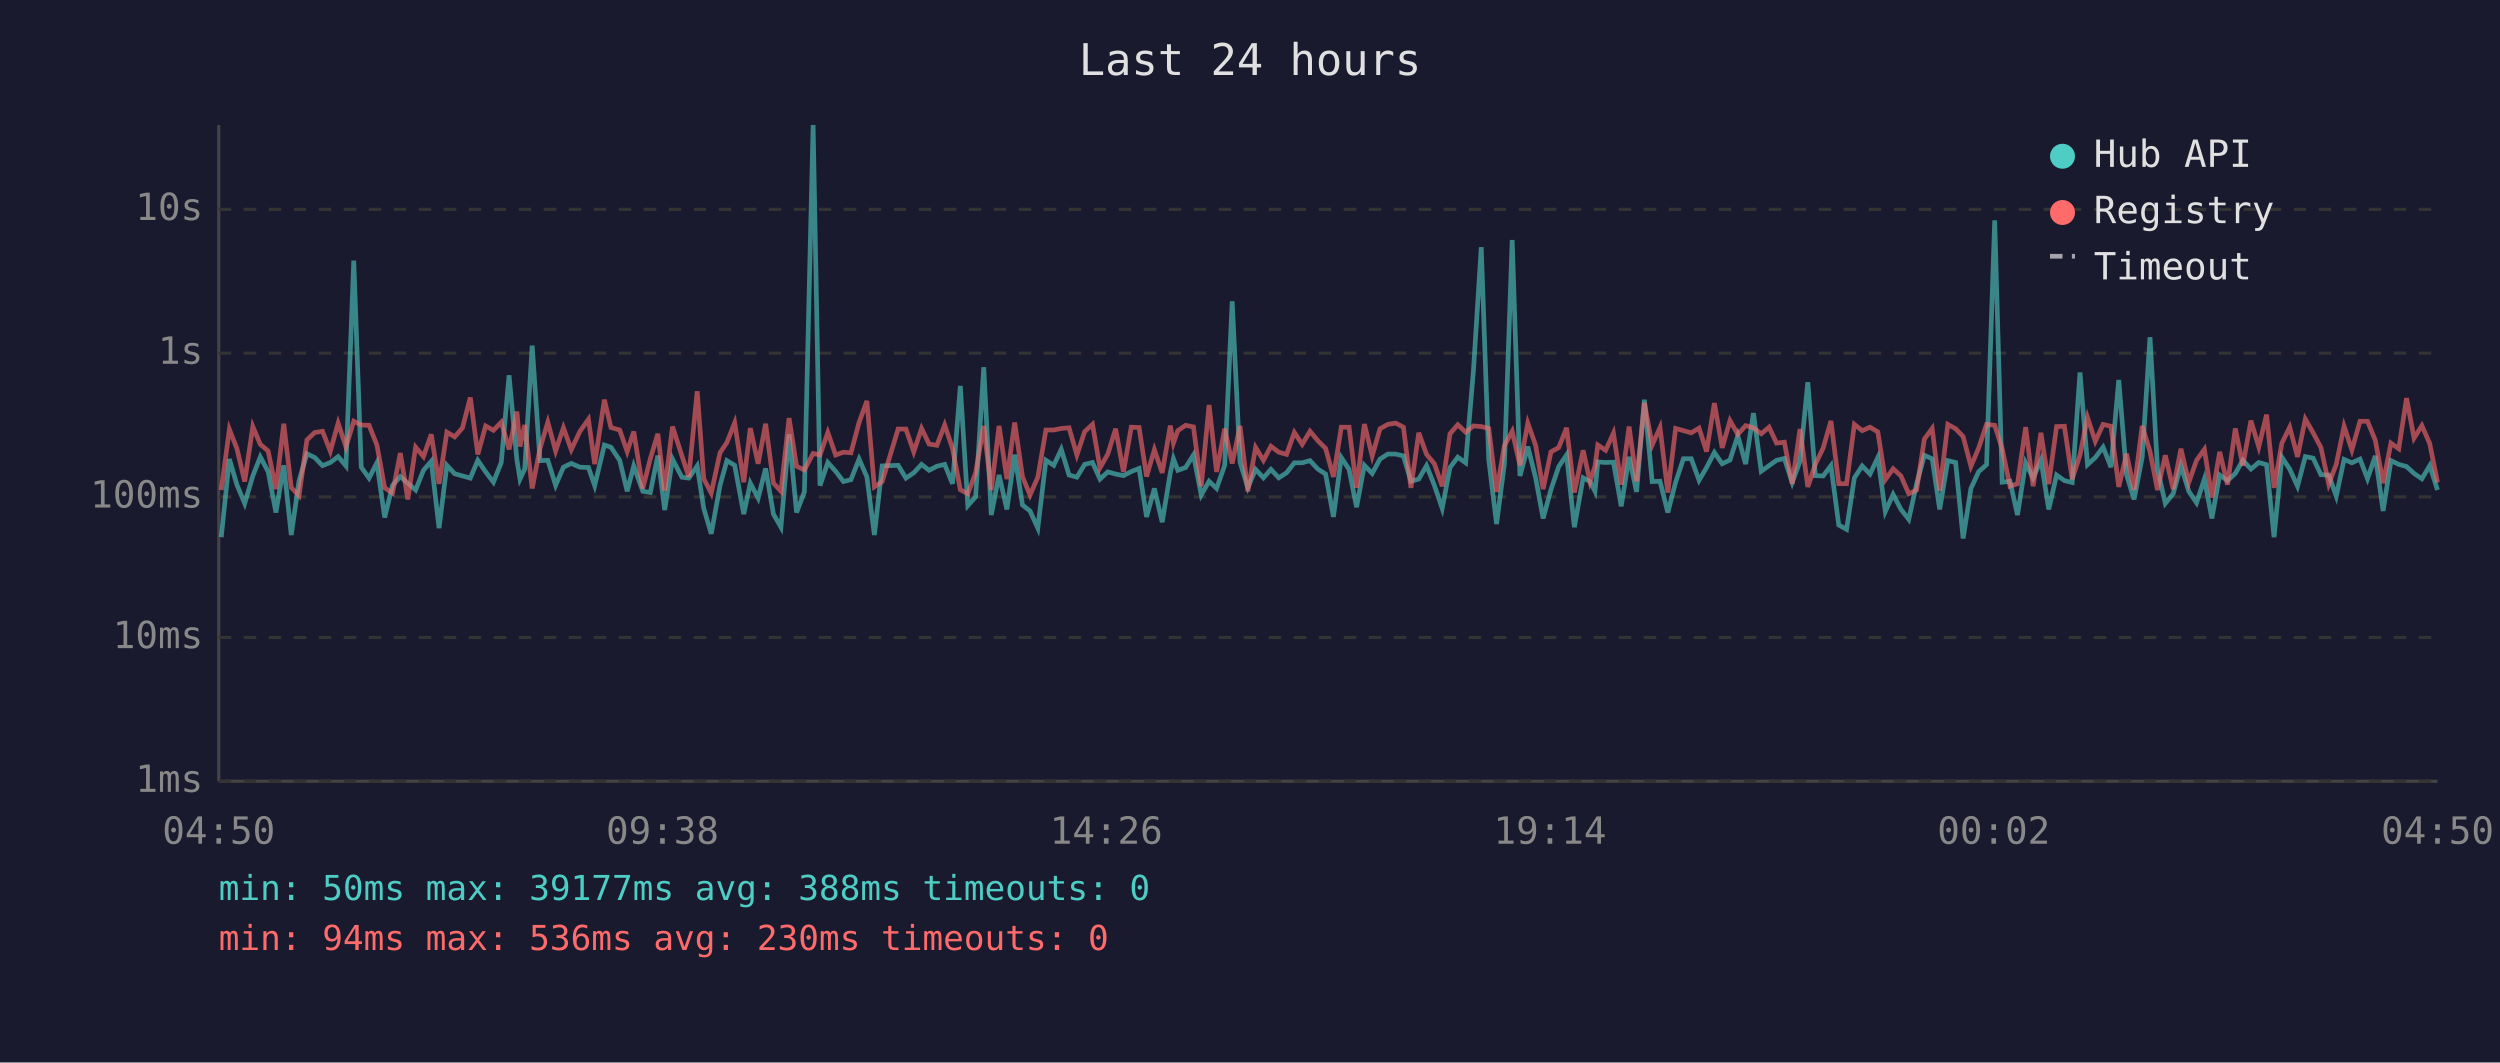
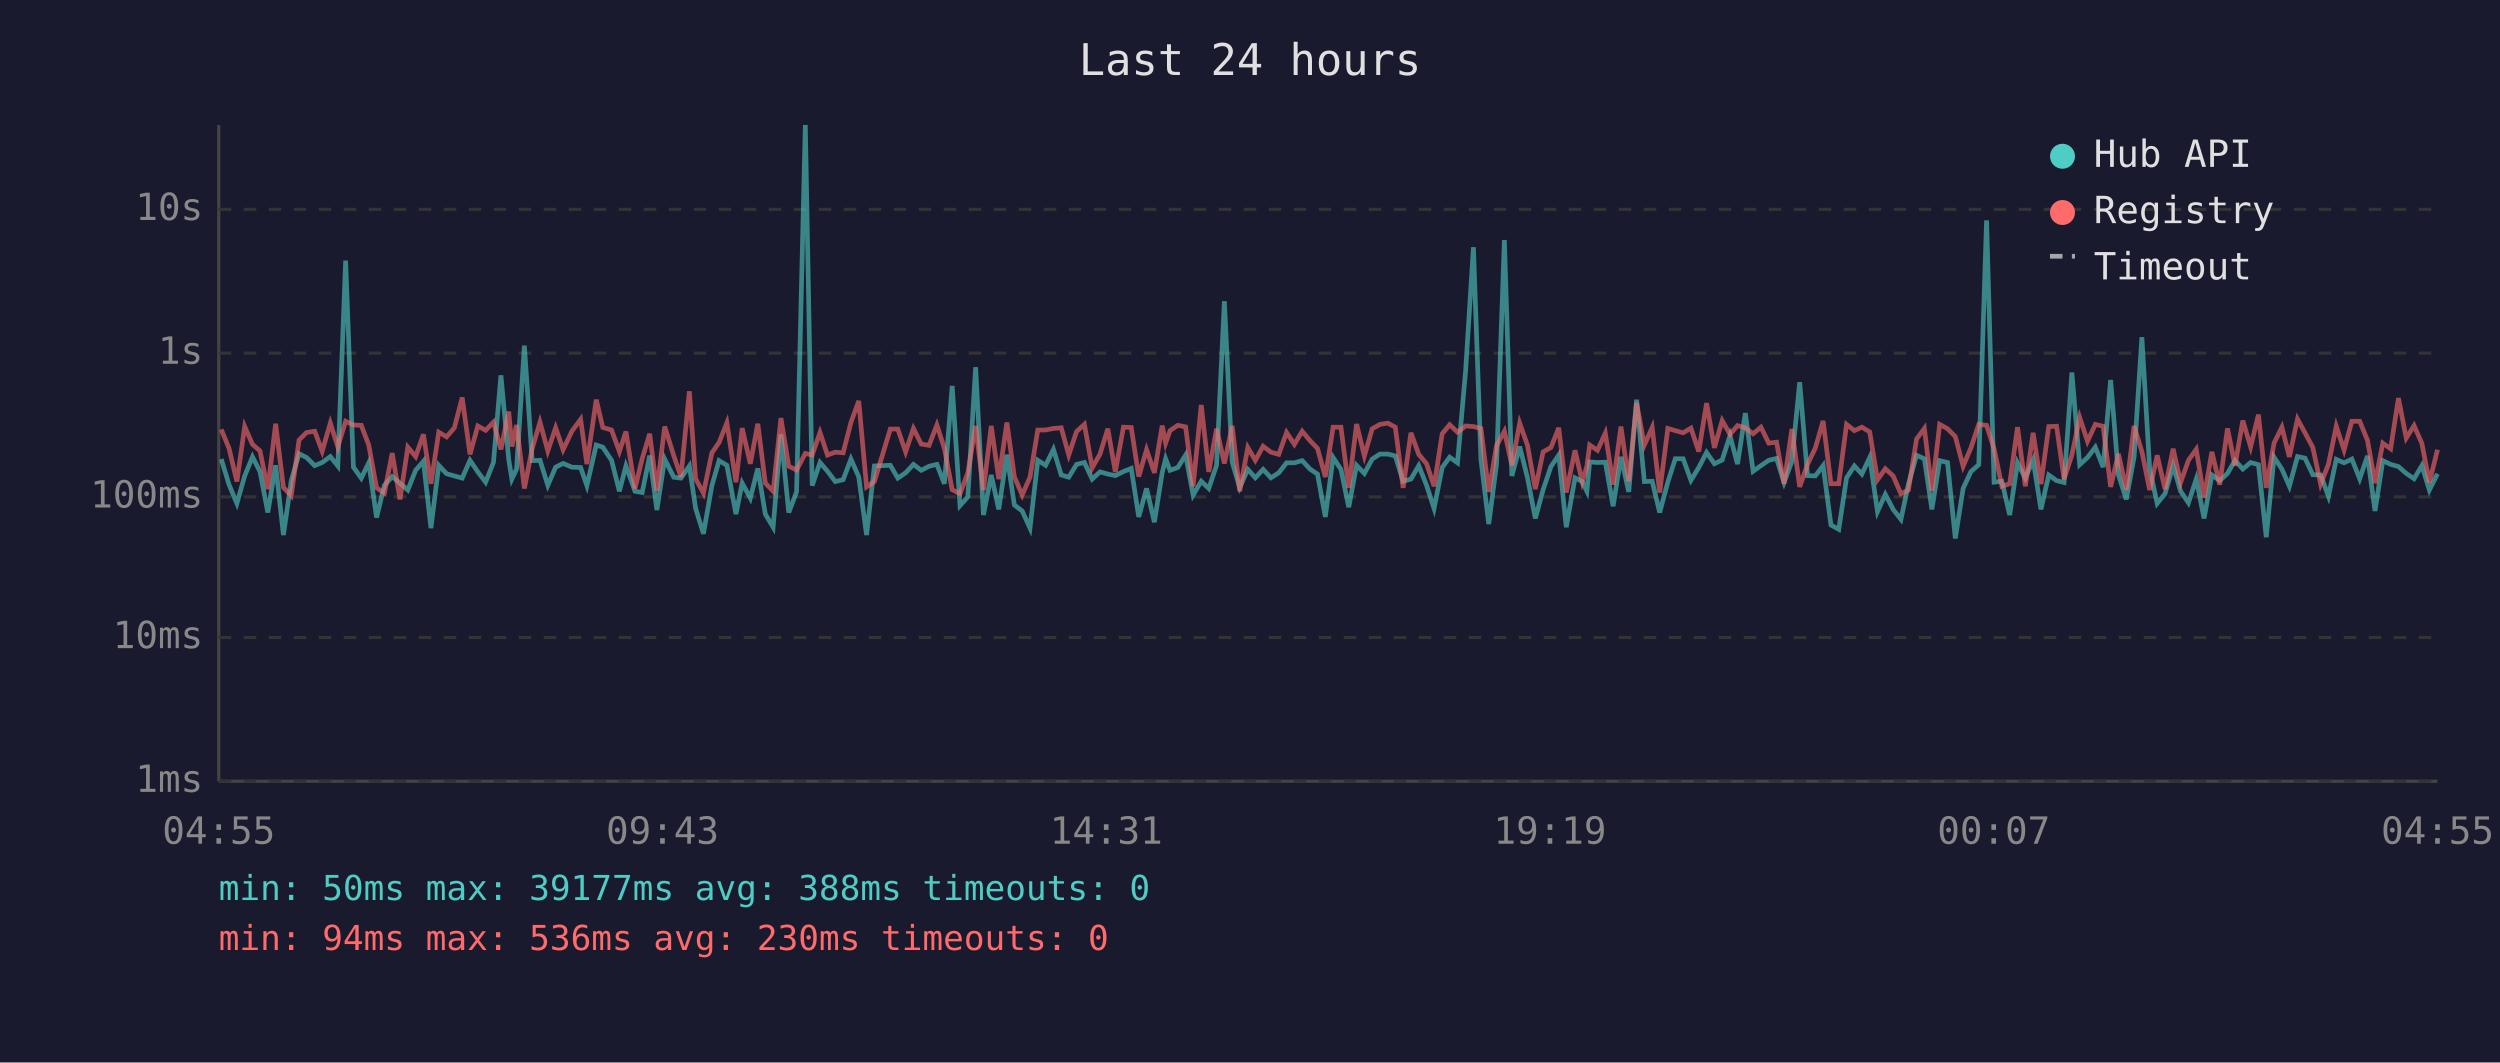
<svg xmlns="http://www.w3.org/2000/svg" viewBox="0 0 800 340" font-family="monospace" font-size="12">
  <rect width="800" height="340" fill="#1a1a2e" />
  <text x="400" y="24" fill="#e0e0e0" font-size="14" text-anchor="middle">Last 24 hours</text>
  <line x1="70" y1="40" x2="70" y2="250" stroke="#444" stroke-width="1" />
  <line x1="70" y1="250" x2="780" y2="250" stroke="#444" stroke-width="1" />
  <line x1="70" y1="250" x2="780" y2="250" stroke="#333" stroke-width="1" stroke-dasharray="4" />
  <text x="65" y="250" fill="#888" text-anchor="end" dominant-baseline="middle">1ms</text>
  <line x1="70" y1="204" x2="780" y2="204" stroke="#333" stroke-width="1" stroke-dasharray="4" />
  <text x="65" y="204" fill="#888" text-anchor="end" dominant-baseline="middle">10ms</text>
  <line x1="70" y1="159" x2="780" y2="159" stroke="#333" stroke-width="1" stroke-dasharray="4" />
  <text x="65" y="159" fill="#888" text-anchor="end" dominant-baseline="middle">100ms</text>
  <line x1="70" y1="113" x2="780" y2="113" stroke="#333" stroke-width="1" stroke-dasharray="4" />
  <text x="65" y="113" fill="#888" text-anchor="end" dominant-baseline="middle">1s</text>
  <line x1="70" y1="67" x2="780" y2="67" stroke="#333" stroke-width="1" stroke-dasharray="4" />
  <text x="65" y="67" fill="#888" text-anchor="end" dominant-baseline="middle">10s</text>
-   <text x="70" y="270" fill="#888" text-anchor="middle">04:50</text>
-   <text x="212" y="270" fill="#888" text-anchor="middle">09:38</text>
-   <text x="354" y="270" fill="#888" text-anchor="middle">14:26</text>
-   <text x="496" y="270" fill="#888" text-anchor="middle">19:14</text>
-   <text x="638" y="270" fill="#888" text-anchor="middle">00:02</text>
-   <text x="780" y="270" fill="#888" text-anchor="middle">04:50</text>
-   <polyline points="70.8,171.9 73.4,146.9 75.8,155.1 78.3,161.1 80.9,152.3 83.3,146.2 85.8,150.9 88.3,164.0 90.8,148.9 93.2,171.2 95.7,153.8 98.2,145.2 100.7,146.4 103.2,149.0 105.7,148.0 108.2,146.1 110.7,149.1 113.2,83.4 115.6,149.5 118.1,153.0 120.6,148.1 123.1,165.6 125.6,155.3 128.1,152.5 130.5,154.6 133.0,156.8 135.5,150.5 138.0,147.6 140.5,169.0 143.0,148.9 145.5,151.6 148.0,152.3 150.5,153.0 152.9,147.3 155.4,151.0 157.9,154.3 160.4,148.0 162.9,120.1 165.4,147.1 166.4,153.3 167.9,150.1 170.3,110.6 172.8,147.4 175.3,147.3 177.8,155.3 180.3,149.5 182.8,148.3 185.6,149.5 188.3,149.6 190.3,155.4 193.4,142.4 195.5,143.1 198.3,147.3 200.7,157.2 202.8,149.1 205.7,157.2 208.1,157.6 210.5,145.8 212.7,163.2 215.2,146.9 218.2,152.7 220.4,153.0 223.1,149.1 225.2,162.7 227.6,170.8 230.4,155.4 232.6,147.4 235.1,148.9 238.0,164.5 240.1,154.6 242.6,159.4 245.0,149.9 247.5,164.5 249.9,168.7 252.5,139.0 254.9,164.0 257.4,157.4 260.2,40.0 262.4,155.4 264.9,148.0 267.4,150.8 269.9,154.1 272.3,153.5 274.9,146.9 277.4,152.6 279.8,171.2 282.3,149.1 287.4,148.9 289.9,153.0 292.4,151.3 294.9,148.6 297.3,150.5 299.8,149.2 302.3,148.6 304.8,154.8 307.3,123.5 309.7,161.8 312.2,159.0 314.8,117.5 317.2,164.8 319.7,152.0 322.2,163.0 324.7,145.5 327.2,161.6 329.6,163.5 332.1,169.0 334.7,147.3 337.2,148.9 339.6,143.8 342.1,152.0 344.6,152.7 347.1,148.6 349.6,148.0 352.0,153.3 354.5,151.0 357.0,151.7 359.5,152.2 362.0,150.9 364.5,149.9 366.9,165.4 369.4,156.3 371.9,167.1 374.5,151.3 375.5,146.8 376.9,150.5 379.4,149.6 381.9,145.6 384.4,158.4 386.9,154.0 389.3,156.3 391.9,148.9 394.3,96.4 396.8,147.9 399.3,156.0 401.8,150.2 404.3,152.9 406.7,150.2 409.2,152.9 411.7,151.3 414.2,148.1 416.7,148.1 419.2,147.4 421.7,150.1 424.2,151.7 426.7,165.4 429.2,146.4 431.7,150.2 434.1,162.3 436.6,148.9 439.1,151.5 441.6,146.9 444.1,145.3 446.6,145.3 449.1,145.9 451.5,154.0 454.0,153.3 456.5,149.0 459.0,155.3 461.5,162.7 464.0,149.6 466.5,146.3 469.0,148.1 471.5,118.6 474.0,79.1 476.4,147.1 478.9,167.7 481.4,148.5 483.9,76.8 486.4,152.3 488.9,142.9 491.4,152.9 493.8,165.9 496.3,156.7 498.8,149.3 501.3,145.6 503.8,168.7 506.6,152.9 508.8,154.1 510.4,157.2 511.3,147.8 513.8,148.0 516.3,147.9 518.8,162.0 521.3,146.2 523.7,157.4 526.2,127.9 528.7,154.1 531.2,154.0 533.7,164.0 536.2,154.3 538.7,146.8 541.2,146.8 543.7,153.7 546.1,149.6 548.6,144.8 551.1,148.4 553.6,147.2 556.1,139.4 558.6,148.5 561.1,132.2 563.6,150.8 566.1,149.0 568.5,147.3 571.0,146.7 573.5,154.4 576.0,147.6 578.5,122.3 580.9,152.2 583.4,152.3 585.9,149.0 588.4,168.0 590.9,169.4 593.4,152.9 595.9,149.1 598.4,151.7 600.9,146.4 603.3,163.7 605.8,158.2 608.3,163.0 610.8,166.2 613.3,154.9 615.8,145.7 618.3,146.8 620.7,163.0 623.3,147.4 625.8,148.0 628.2,172.3 630.7,156.3 633.2,150.9 635.7,148.7 638.3,70.5 640.7,154.3 643.2,154.0 645.6,164.8 648.2,148.1 650.6,153.0 653.1,147.2 655.6,163.0 658.1,152.0 660.6,153.8 663.1,154.4 665.6,119.2 668.0,148.7 670.5,146.4 673.0,143.1 675.5,149.5 678.0,121.6 680.5,151.9 682.9,159.8 685.5,146.3 688.0,107.9 690.4,150.1 692.9,161.1 695.4,158.0 697.9,149.1 700.4,157.2 702.9,160.9 705.4,153.3 707.8,165.9 710.3,152.0 712.8,153.8 715.3,151.5 717.7,147.3 720.3,150.1 722.8,148.0 725.3,148.7 727.7,171.9 730.2,146.3 732.7,150.1 735.2,155.6 737.7,146.1 740.2,146.6 742.7,151.9 745.2,152.0 747.6,158.8 750.1,147.0 752.6,148.1 755.2,146.9 757.6,153.2 760.1,145.9 762.6,163.5 765.1,147.4 767.6,148.6 770.1,149.3 772.5,151.5 775.0,153.2 777.5,149.0 780.0,156.8" fill="none" stroke="#4ecdc4" stroke-width="1.5" opacity="0.6" />
-   <polyline points="70.8,156.8 73.4,137.4 75.8,143.5 78.3,154.1 80.9,136.5 83.3,142.2 85.8,144.3 88.3,156.5 90.8,135.6 93.2,156.0 95.7,158.6 98.2,140.8 100.7,138.4 103.2,138.0 105.7,144.4 108.2,135.4 110.7,143.0 113.2,134.8 115.6,136.0 118.1,136.1 120.6,142.4 123.1,156.1 125.6,157.8 128.1,145.0 130.5,159.8 133.0,143.1 135.5,146.1 138.0,139.0 140.5,154.8 143.0,138.3 145.5,139.8 148.0,136.9 150.5,127.2 152.9,145.4 155.4,136.3 157.9,137.7 160.4,135.1 162.9,143.8 165.4,131.7 166.4,142.9 167.9,136.0 170.3,156.3 172.8,143.5 175.3,135.1 177.8,144.3 180.3,136.9 182.8,143.9 185.6,138.0 188.3,134.2 190.3,148.5 193.4,127.9 195.5,136.8 198.3,137.6 200.7,144.5 202.8,138.1 205.7,156.3 208.1,146.8 210.5,138.8 212.7,157.0 215.2,136.5 218.2,145.8 220.4,152.6 223.1,125.2 225.2,153.2 227.6,157.8 230.4,144.9 232.6,141.6 235.1,135.3 238.0,154.3 240.1,137.0 242.6,148.4 245.0,135.6 247.5,154.6 249.9,157.2 252.5,133.8 254.9,149.2 257.4,150.4 260.2,145.1 262.4,145.6 264.9,138.4 267.4,145.6 269.9,144.7 272.3,144.9 274.9,135.2 277.4,128.3 279.8,155.8 282.3,154.1 287.4,137.3 289.9,137.3 292.4,144.6 294.9,137.1 297.3,142.1 299.8,142.5 302.3,136.0 304.8,143.5 307.3,156.7 309.7,158.0 312.2,151.3 314.8,136.3 317.2,156.8 319.7,136.3 322.2,153.3 324.7,135.2 327.2,152.6 329.6,158.4 332.1,152.7 334.7,137.6 337.2,137.6 339.6,137.1 342.1,136.9 344.6,145.6 347.1,138.1 349.6,135.8 352.0,149.7 354.5,145.3 357.0,137.2 359.5,151.0 362.0,136.7 364.5,136.8 366.9,152.5 369.4,143.9 371.9,151.3 374.5,136.2 375.5,141.8 376.9,137.8 379.4,136.1 381.9,136.6 384.4,155.6 386.9,129.6 389.3,151.0 391.9,137.2 394.3,148.3 396.8,136.3 399.3,157.2 401.8,143.2 404.3,147.3 406.7,142.8 409.2,144.7 411.7,145.4 414.2,138.4 416.7,142.2 419.2,138.0 421.7,141.0 424.2,143.5 426.7,152.6 429.2,136.7 431.7,136.7 434.1,156.1 436.6,135.7 439.1,145.9 441.6,137.2 444.1,135.8 446.6,135.4 449.1,136.7 451.5,156.1 454.0,138.5 456.5,145.4 459.0,148.4 461.5,155.6 464.0,138.8 466.5,135.9 469.0,138.3 471.5,136.3 474.0,136.5 476.4,137.1 478.9,157.4 481.4,142.6 483.9,138.0 486.4,148.9 488.9,135.4 491.4,142.5 493.8,156.5 496.3,144.6 498.8,143.2 501.3,136.9 503.8,157.6 506.6,144.1 508.8,154.1 510.4,149.2 511.3,142.4 513.8,144.1 516.3,138.6 518.8,155.1 521.3,136.5 523.7,154.0 526.2,128.9 528.7,142.4 531.2,136.8 533.7,157.6 536.2,137.1 538.7,137.8 541.2,138.5 543.7,137.0 546.1,144.5 548.6,129.0 551.1,143.3 553.6,134.6 556.1,139.0 558.6,136.2 561.1,136.9 563.6,138.8 566.1,136.7 568.5,141.8 571.0,141.5 573.5,154.8 576.0,137.3 578.5,155.8 580.9,148.6 583.4,143.4 585.9,134.7 588.4,154.8 590.9,154.8 593.4,135.8 595.9,137.8 598.4,136.7 600.9,138.2 603.3,153.5 605.8,150.0 608.3,152.3 610.8,158.0 613.3,156.8 615.8,140.5 618.3,137.1 620.7,157.0 623.3,135.8 625.8,137.2 628.2,139.7 630.7,149.2 633.2,143.3 635.7,135.8 638.3,136.1 640.7,143.6 643.2,155.6 645.6,154.8 648.2,136.7 650.6,155.6 653.1,138.5 655.6,154.9 658.1,136.5 660.6,136.4 663.1,153.3 665.6,145.6 668.0,133.6 670.5,141.2 673.0,135.8 675.5,136.4 678.0,155.8 680.5,145.2 682.9,156.7 685.5,136.3 688.0,144.5 690.4,156.8 692.9,145.7 695.4,156.5 697.9,143.6 700.4,154.4 702.9,147.3 705.4,143.8 707.8,159.2 710.3,144.6 712.8,155.1 715.3,137.1 717.7,149.0 720.3,134.6 722.8,143.0 725.3,132.7 727.7,156.1 730.2,141.8 732.7,136.7 735.2,146.2 737.7,134.1 740.2,138.5 742.7,143.2 745.2,154.9 747.6,148.6 750.1,136.4 752.6,144.0 755.2,134.8 757.6,134.8 760.1,140.9 762.6,154.6 765.1,141.8 767.6,143.6 770.1,127.4 772.5,140.2 775.0,136.2 777.5,141.9 780.0,154.4" fill="none" stroke="#ff6b6b" stroke-width="1.5" opacity="0.6" />
+   <text x="70" y="270" fill="#888" text-anchor="middle">04:55</text>
+   <text x="212" y="270" fill="#888" text-anchor="middle">09:43</text>
+   <text x="354" y="270" fill="#888" text-anchor="middle">14:31</text>
+   <text x="496" y="270" fill="#888" text-anchor="middle">19:19</text>
+   <text x="638" y="270" fill="#888" text-anchor="middle">00:07</text>
+   <text x="780" y="270" fill="#888" text-anchor="middle">04:55</text>
+   <polyline points="70.8,146.9 73.3,155.1 75.8,161.1 78.3,152.3 80.8,146.2 83.2,150.9 85.7,164.0 88.2,148.9 90.7,171.2 93.2,153.8 95.7,145.2 98.1,146.4 100.7,149.0 103.1,148.0 105.7,146.1 108.1,149.1 110.6,83.4 113.1,149.5 115.6,153.0 118.0,148.1 120.5,165.6 123.0,155.3 125.5,152.5 128.0,154.6 130.5,156.8 133.0,150.5 135.5,147.6 137.9,169.0 140.4,148.9 142.9,151.6 145.4,152.3 147.9,153.0 150.4,147.3 152.9,151.0 155.4,154.3 157.9,148.0 160.3,120.1 162.8,147.1 163.8,153.3 165.3,150.1 167.8,110.6 170.3,147.4 172.8,147.3 175.3,155.3 177.8,149.5 180.2,148.3 183.0,149.5 185.8,149.6 187.8,155.4 190.8,142.4 192.9,143.1 195.7,147.3 198.2,157.2 200.3,149.1 203.2,157.2 205.5,157.6 207.9,145.8 210.2,163.2 212.7,146.9 215.6,152.7 217.9,153.0 220.6,149.1 222.6,162.7 225.1,170.8 227.8,155.4 230.1,147.4 232.6,148.9 235.5,164.5 237.5,154.6 240.1,159.4 242.5,149.9 244.9,164.5 247.4,168.7 249.9,139.0 252.4,164.0 254.9,157.4 257.7,40.0 259.9,155.4 262.4,148.0 264.8,150.8 267.3,154.1 269.8,153.5 272.3,146.9 274.8,152.6 277.3,171.2 279.8,149.1 284.9,148.9 287.3,153.0 289.8,151.3 292.3,148.6 294.8,150.5 297.3,149.2 299.8,148.6 302.2,154.8 304.7,123.5 307.2,161.8 309.7,159.0 312.2,117.5 314.7,164.8 317.2,152.0 319.6,163.0 322.2,145.5 324.6,161.6 327.1,163.5 329.6,169.0 332.1,147.3 334.6,148.9 337.1,143.8 339.6,152.0 342.0,152.7 344.5,148.6 347.0,148.0 349.5,153.3 352.0,151.0 354.5,151.7 356.9,152.2 359.5,150.9 362.0,149.9 364.4,165.4 366.9,156.3 369.4,167.1 371.9,151.3 373.0,146.8 374.4,150.5 376.9,149.6 379.4,145.6 381.8,158.4 384.4,154.0 386.8,156.3 389.3,148.9 391.8,96.4 394.3,147.9 396.7,156.0 399.3,150.2 401.7,152.9 404.2,150.2 406.7,152.9 409.2,151.3 411.7,148.1 414.2,148.1 416.7,147.4 419.2,150.1 421.6,151.7 424.1,165.4 426.6,146.4 429.1,150.2 431.6,162.3 434.1,148.9 436.6,151.5 439.1,146.9 441.6,145.3 444.1,145.3 446.5,145.9 449.0,154.0 451.5,153.3 454.0,149.0 456.5,155.3 458.9,162.7 461.5,149.6 463.9,146.3 466.4,148.1 469.0,118.6 471.5,79.1 473.9,147.1 476.4,167.7 478.9,148.5 481.4,76.8 483.8,152.3 486.3,142.9 488.8,152.9 491.3,165.9 493.8,156.7 496.3,149.3 498.8,145.6 501.2,168.7 504.0,152.9 506.3,154.1 507.8,157.2 508.7,147.8 511.2,148.0 513.7,147.9 516.2,162.0 518.7,146.2 521.2,157.4 523.7,127.9 526.2,154.1 528.7,154.0 531.1,164.0 533.7,154.3 536.1,146.8 538.6,146.8 541.1,153.7 543.6,149.6 546.1,144.8 548.6,148.4 551.1,147.2 553.6,139.4 556.0,148.5 558.5,132.2 561.0,150.8 563.5,149.0 566.0,147.3 568.5,146.7 570.9,154.4 573.4,147.6 575.9,122.3 578.4,152.2 580.9,152.3 583.4,149.0 585.9,168.0 588.4,169.4 590.9,152.9 593.4,149.1 595.8,151.7 598.3,146.4 600.8,163.7 603.3,158.2 605.8,163.0 608.3,166.2 610.7,154.9 613.3,145.7 615.8,146.8 618.2,163.0 620.7,147.4 623.2,148.0 625.7,172.3 628.2,156.3 630.7,150.9 633.2,148.7 635.7,70.5 638.1,154.3 640.6,154.0 643.1,164.8 645.6,148.1 648.1,153.0 650.6,147.2 653.1,163.0 655.6,152.0 658.1,153.8 660.5,154.4 663.0,119.2 665.5,148.7 668.0,146.4 670.5,143.1 673.0,149.5 675.4,121.6 677.9,151.9 680.4,159.8 682.9,146.3 685.4,107.9 687.9,150.1 690.3,161.1 692.8,158.0 695.4,149.1 697.8,157.2 700.3,160.9 702.8,153.3 705.3,165.9 707.8,152.0 710.3,153.8 712.8,151.5 715.2,147.3 717.7,150.1 720.2,148.0 722.7,148.7 725.2,171.9 727.7,146.3 730.2,150.1 732.6,155.6 735.2,146.1 737.6,146.6 740.1,151.9 742.6,152.0 745.1,158.8 747.6,147.0 750.1,148.1 752.6,146.9 755.1,153.2 757.6,145.9 760.0,163.5 762.5,147.4 765.0,148.6 767.5,149.3 770.0,151.5 772.5,153.2 775.0,149.0 777.4,156.8 780.0,151.6" fill="none" stroke="#4ecdc4" stroke-width="1.5" opacity="0.6" />
+   <polyline points="70.8,137.4 73.3,143.5 75.8,154.1 78.3,136.5 80.8,142.2 83.2,144.3 85.7,156.5 88.2,135.6 90.7,156.0 93.2,158.6 95.7,140.8 98.1,138.4 100.7,138.0 103.1,144.4 105.7,135.4 108.1,143.0 110.6,134.8 113.1,136.0 115.6,136.1 118.0,142.4 120.5,156.1 123.0,157.8 125.5,145.0 128.0,159.8 130.5,143.1 133.0,146.1 135.5,139.0 137.9,154.8 140.4,138.3 142.9,139.8 145.4,136.9 147.9,127.2 150.4,145.4 152.9,136.3 155.4,137.7 157.9,135.1 160.3,143.8 162.8,131.7 163.8,142.9 165.3,136.0 167.8,156.3 170.3,143.5 172.8,135.1 175.3,144.3 177.8,136.9 180.2,143.9 183.0,138.0 185.8,134.2 187.8,148.5 190.8,127.9 192.9,136.8 195.7,137.6 198.2,144.5 200.3,138.1 203.2,156.3 205.5,146.8 207.9,138.8 210.2,157.0 212.7,136.5 215.6,145.8 217.9,152.6 220.6,125.2 222.6,153.2 225.1,157.8 227.8,144.9 230.1,141.6 232.6,135.3 235.5,154.3 237.5,137.0 240.1,148.4 242.5,135.6 244.9,154.6 247.4,157.2 249.9,133.8 252.4,149.2 254.9,150.4 257.7,145.1 259.9,145.6 262.4,138.4 264.8,145.6 267.3,144.7 269.8,144.9 272.3,135.2 274.8,128.3 277.3,155.8 279.8,154.1 284.9,137.3 287.3,137.3 289.8,144.6 292.3,137.1 294.8,142.1 297.3,142.5 299.8,136.0 302.2,143.5 304.7,156.7 307.2,158.0 309.7,151.3 312.2,136.3 314.7,156.8 317.2,136.3 319.6,153.3 322.2,135.2 324.6,152.6 327.1,158.4 329.6,152.7 332.1,137.6 334.6,137.6 337.1,137.1 339.6,136.9 342.0,145.6 344.5,138.1 347.0,135.8 349.5,149.7 352.0,145.3 354.5,137.2 356.9,151.0 359.5,136.7 362.0,136.8 364.4,152.5 366.9,143.9 369.4,151.3 371.9,136.2 373.0,141.8 374.4,137.8 376.9,136.1 379.4,136.6 381.8,155.6 384.4,129.6 386.8,151.0 389.3,137.2 391.8,148.3 394.3,136.3 396.7,157.2 399.3,143.2 401.7,147.3 404.2,142.8 406.7,144.7 409.2,145.4 411.7,138.4 414.2,142.2 416.7,138.0 419.2,141.0 421.6,143.5 424.1,152.6 426.6,136.7 429.1,136.7 431.6,156.1 434.1,135.7 436.6,145.9 439.1,137.2 441.6,135.8 444.1,135.4 446.5,136.7 449.0,156.1 451.5,138.5 454.0,145.4 456.5,148.4 458.9,155.6 461.5,138.8 463.9,135.9 466.4,138.3 469.0,136.3 471.5,136.5 473.9,137.1 476.4,157.4 478.9,142.6 481.4,138.0 483.8,148.9 486.3,135.4 488.8,142.5 491.3,156.5 493.8,144.6 496.3,143.2 498.8,136.9 501.2,157.6 504.0,144.1 506.3,154.1 507.8,149.2 508.7,142.4 511.2,144.1 513.7,138.6 516.2,155.1 518.7,136.5 521.2,154.0 523.7,128.9 526.2,142.4 528.7,136.8 531.1,157.6 533.7,137.1 536.1,137.8 538.6,138.5 541.1,137.0 543.6,144.5 546.1,129.0 548.6,143.3 551.1,134.6 553.6,139.0 556.0,136.2 558.5,136.9 561.0,138.8 563.5,136.7 566.0,141.8 568.5,141.5 570.9,154.8 573.4,137.3 575.9,155.8 578.4,148.6 580.9,143.4 583.4,134.7 585.9,154.8 588.4,154.8 590.9,135.8 593.4,137.8 595.8,136.7 598.3,138.2 600.8,153.5 603.3,150.0 605.8,152.3 608.3,158.0 610.7,156.8 613.3,140.5 615.8,137.1 618.2,157.0 620.7,135.8 623.2,137.2 625.7,139.7 628.2,149.2 630.7,143.3 633.2,135.8 635.7,136.1 638.1,143.6 640.6,155.6 643.1,154.8 645.6,136.7 648.1,155.6 650.6,138.5 653.1,154.9 655.6,136.5 658.1,136.4 660.5,153.3 663.0,145.6 665.5,133.6 668.0,141.2 670.5,135.8 673.0,136.4 675.4,155.8 677.9,145.2 680.4,156.7 682.9,136.3 685.4,144.5 687.9,156.8 690.3,145.7 692.8,156.5 695.4,143.6 697.8,154.4 700.3,147.3 702.8,143.8 705.3,159.2 707.8,144.6 710.3,155.1 712.8,137.1 715.2,149.0 717.7,134.6 720.2,143.0 722.7,132.7 725.2,156.1 727.7,141.8 730.2,136.7 732.6,146.2 735.2,134.1 737.6,138.5 740.1,143.2 742.6,154.9 745.1,148.6 747.6,136.4 750.1,144.0 752.6,134.8 755.1,134.8 757.6,140.9 760.0,154.6 762.5,141.8 765.0,143.6 767.5,127.4 770.0,140.2 772.5,136.2 775.0,141.9 777.4,154.4 780.0,143.9" fill="none" stroke="#ff6b6b" stroke-width="1.5" opacity="0.6" />
  <circle cx="660" cy="50" r="4" fill="#4ecdc4" />
  <text x="670" y="50" fill="#e0e0e0" dominant-baseline="middle">Hub API</text>
  <circle cx="660" cy="68" r="4" fill="#ff6b6b" />
  <text x="670" y="68" fill="#e0e0e0" dominant-baseline="middle">Registry</text>
  <line x1="656" y1="82" x2="664" y2="82" stroke="#e0e0e0" stroke-width="1.5" stroke-dasharray="4,3" opacity="0.7" />
  <text x="670" y="86" fill="#e0e0e0" dominant-baseline="middle">Timeout</text>
  <text x="70" y="288" fill="#4ecdc4" font-size="11">min: 50ms  max: 39177ms  avg: 388ms  timeouts: 0</text>
  <text x="70" y="304" fill="#ff6b6b" font-size="11">min: 94ms  max: 536ms  avg: 230ms  timeouts: 0</text>
</svg>
